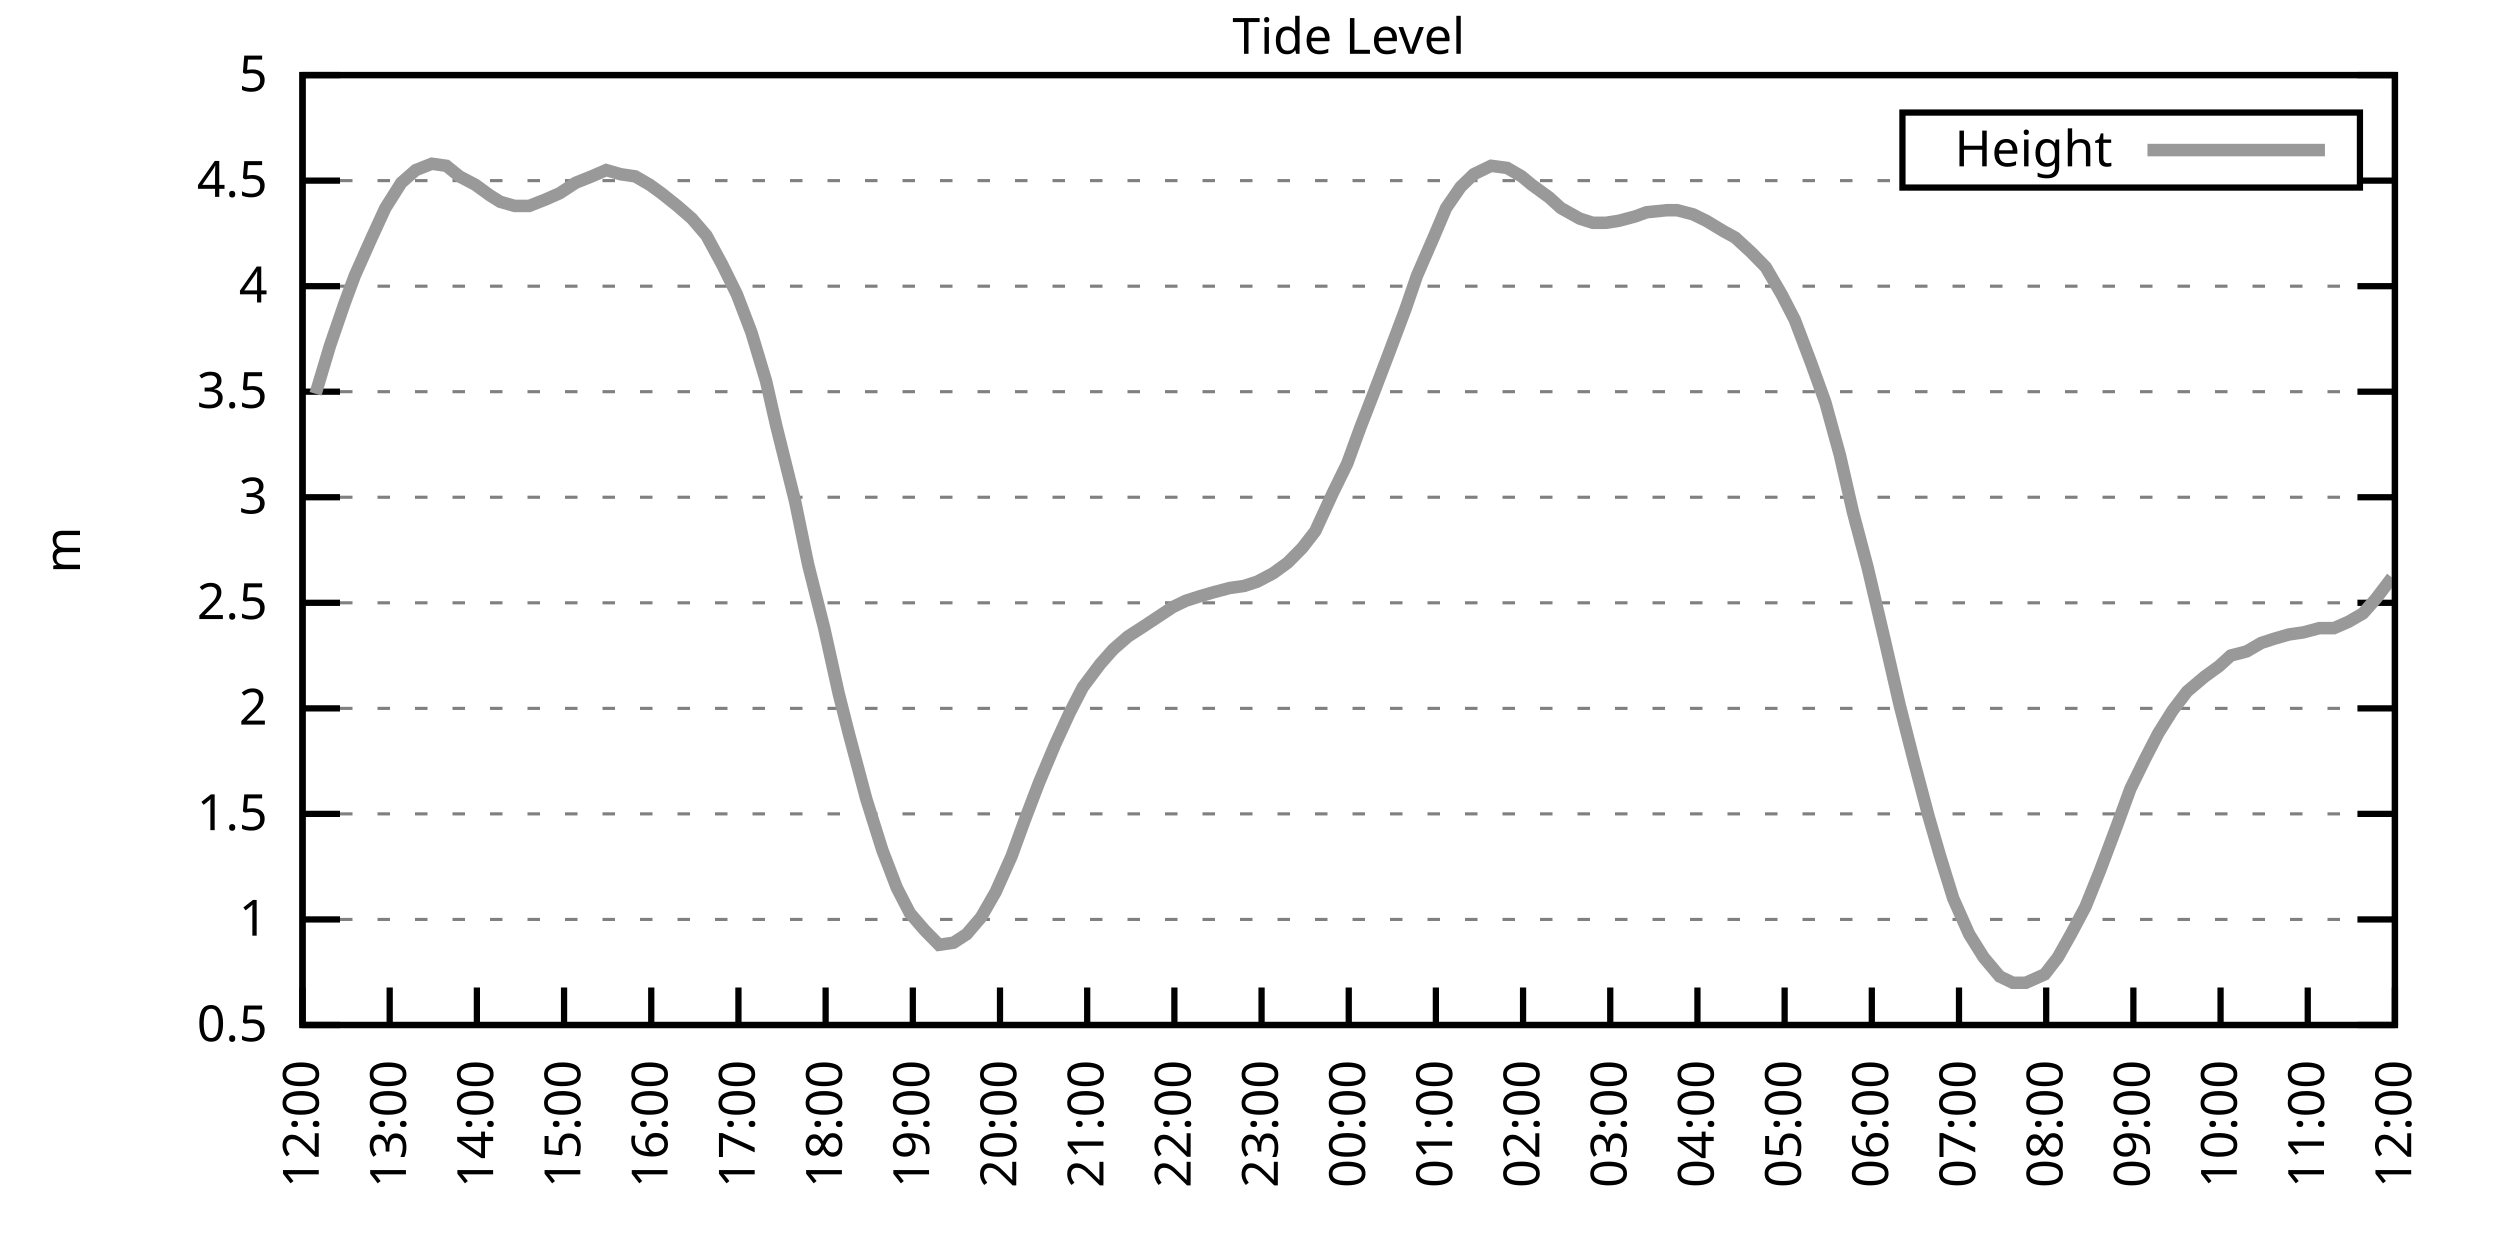
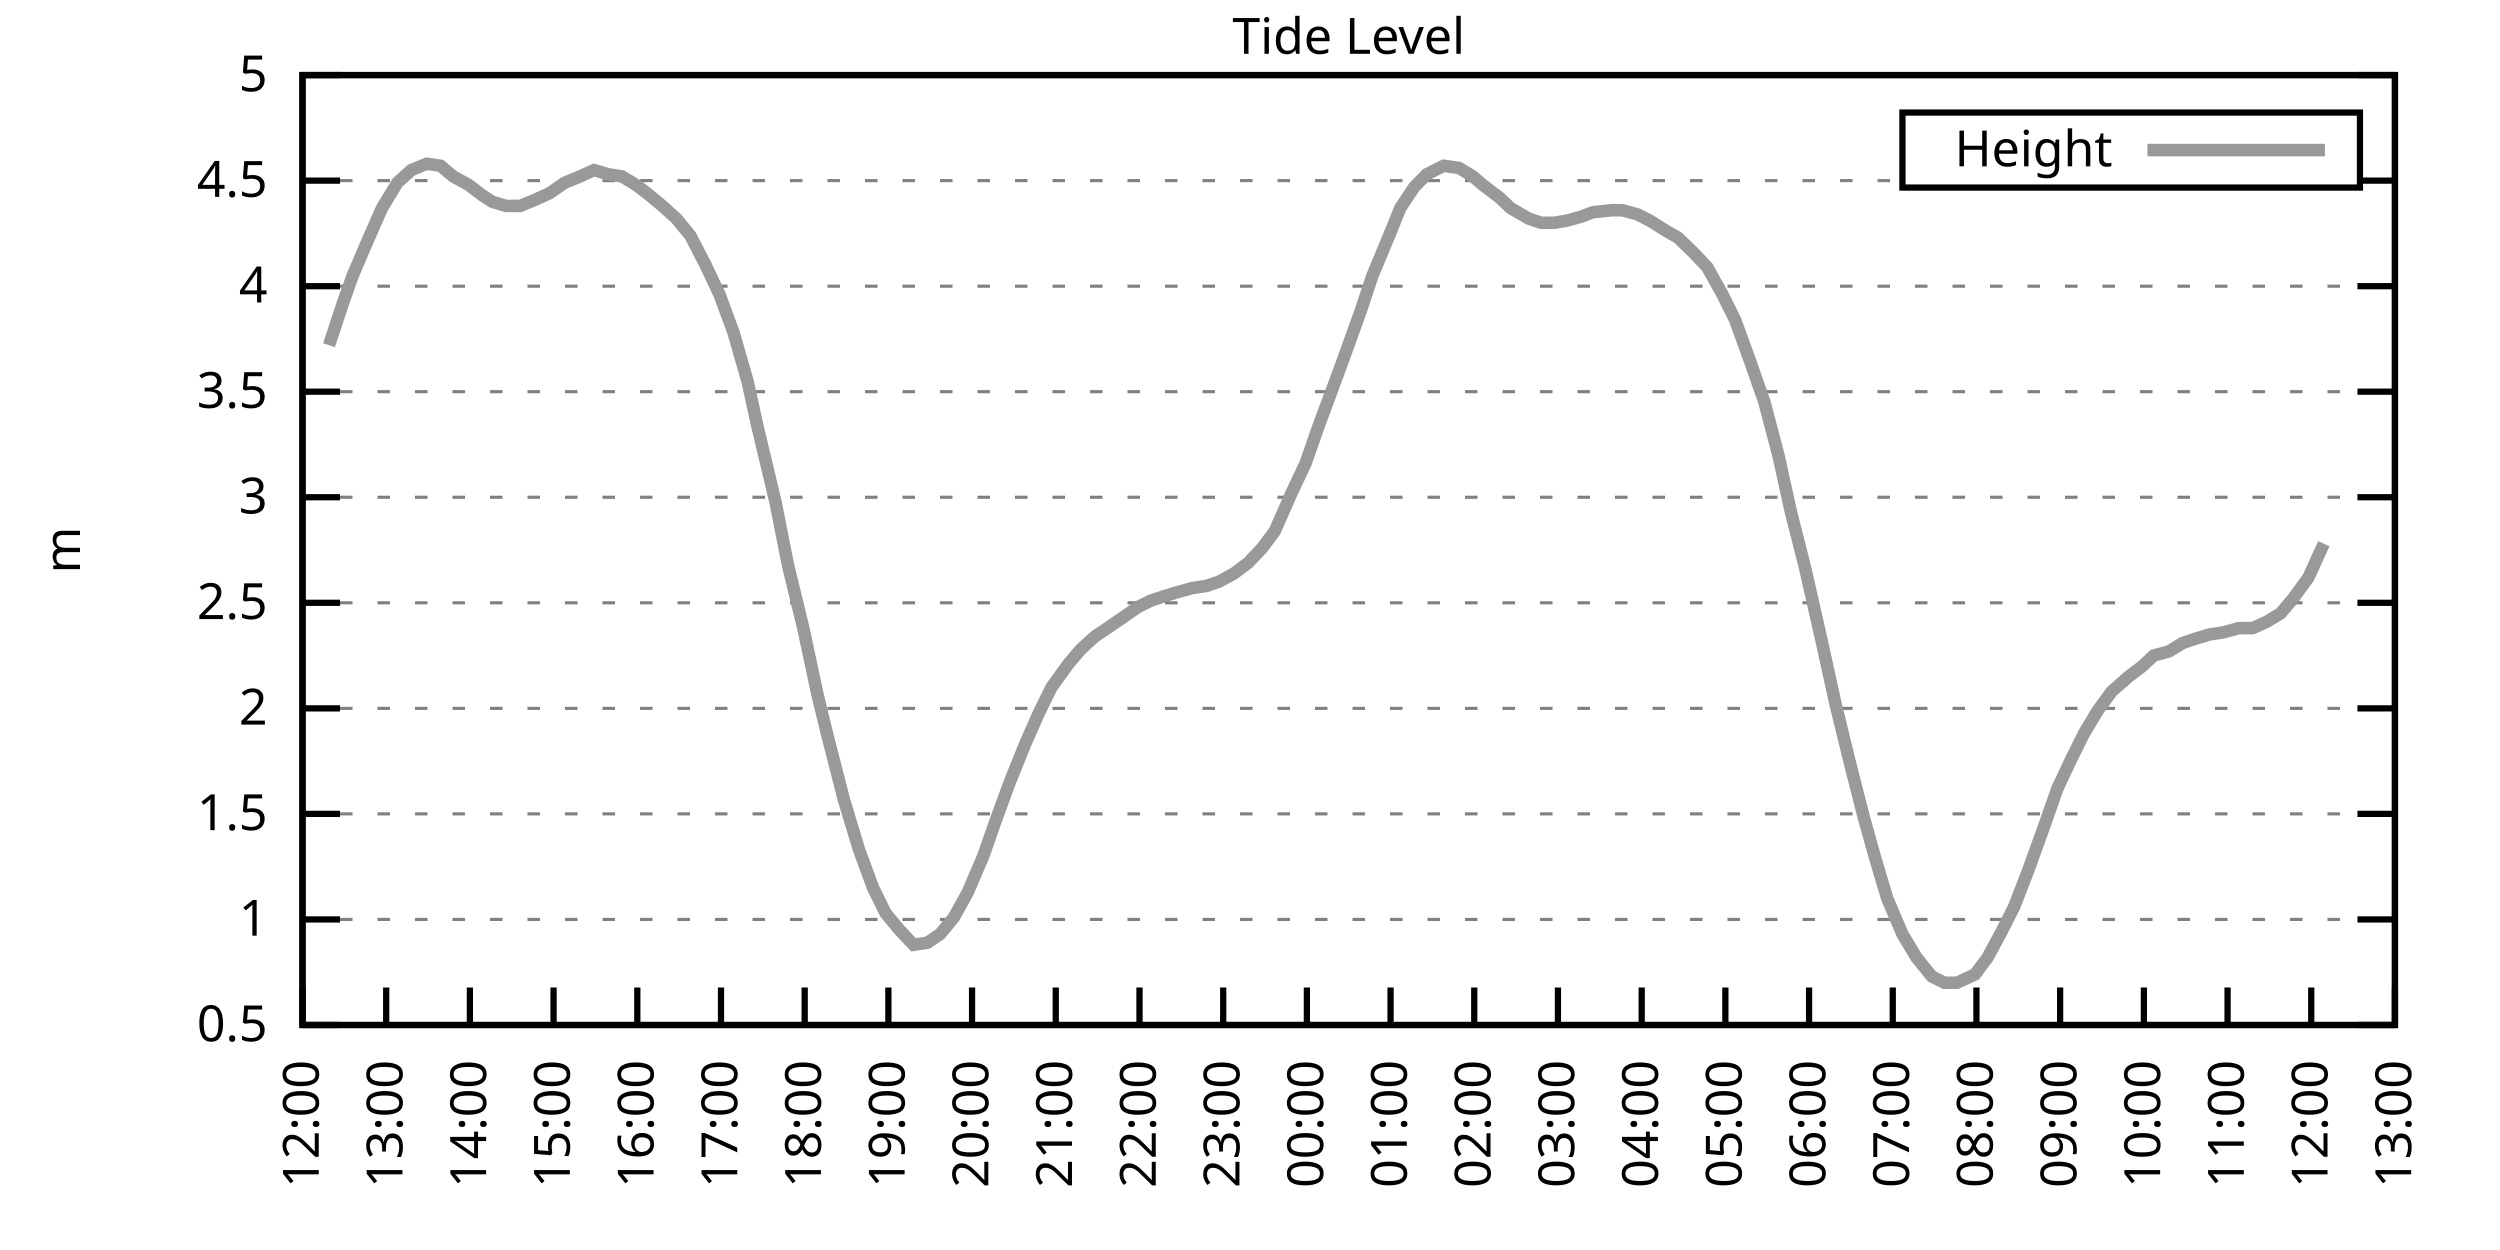
<svg xmlns="http://www.w3.org/2000/svg" xmlns:xlink="http://www.w3.org/1999/xlink" width="400" height="200" viewBox="0 0 400 200">
  <g id="gnuplot_canvas">
    <rect x="0" y="0" width="400" height="200" fill="none" />
    <defs>
      <circle id="gpDot" r="0.5" stroke-width="0.5" stroke="currentColor" />
      <path id="gpPt0" stroke-width="0.333" stroke="currentColor" d="M-1,0 h2 M0,-1 v2" />
      <path id="gpPt1" stroke-width="0.333" stroke="currentColor" d="M-1,-1 L1,1 M1,-1 L-1,1" />
      <path id="gpPt2" stroke-width="0.333" stroke="currentColor" d="M-1,0 L1,0 M0,-1 L0,1 M-1,-1 L1,1 M-1,1 L1,-1" />
      <rect id="gpPt3" stroke-width="0.333" stroke="currentColor" x="-1" y="-1" width="2" height="2" />
      <rect id="gpPt4" stroke-width="0.333" stroke="currentColor" fill="currentColor" x="-1" y="-1" width="2" height="2" />
      <circle id="gpPt5" stroke-width="0.333" stroke="currentColor" cx="0" cy="0" r="1" />
      <use xlink:href="#gpPt5" id="gpPt6" fill="currentColor" stroke="none" />
      <path id="gpPt7" stroke-width="0.333" stroke="currentColor" d="M0,-1.33 L-1.33,0.67 L1.33,0.67 z" />
      <use xlink:href="#gpPt7" id="gpPt8" fill="currentColor" stroke="none" />
      <use xlink:href="#gpPt7" id="gpPt9" stroke="currentColor" transform="rotate(180)" />
      <use xlink:href="#gpPt9" id="gpPt10" fill="currentColor" stroke="none" />
      <use xlink:href="#gpPt3" id="gpPt11" stroke="currentColor" transform="rotate(45)" />
      <use xlink:href="#gpPt11" id="gpPt12" fill="currentColor" stroke="none" />
      <path id="gpPt13" stroke-width="0.333" stroke="currentColor" d="M0,1.330 L1.265,0.411 L0.782,-1.067 L-0.782,-1.076 L-1.265,0.411 z" />
      <use xlink:href="#gpPt13" id="gpPt14" fill="currentColor" stroke="none" />
      <filter id="textbox" filterUnits="objectBoundingBox" x="0" y="0" height="1" width="1">
        <feFlood flood-color="white" flood-opacity="1" result="bgnd" />
        <feComposite in="SourceGraphic" in2="bgnd" operator="atop" />
      </filter>
      <filter id="greybox" filterUnits="objectBoundingBox" x="0" y="0" height="1" width="1">
        <feFlood flood-color="lightgrey" flood-opacity="1" result="grey" />
        <feComposite in="SourceGraphic" in2="grey" operator="atop" />
      </filter>
    </defs>
    <g fill="none" color="white" stroke="currentColor" stroke-width="1.00" stroke-linecap="butt" stroke-linejoin="miter">
</g>
    <g fill="none" color="black" stroke="currentColor" stroke-width="1.00" stroke-linecap="butt" stroke-linejoin="miter">
      <g stroke="none" shape-rendering="crispEdges">
        <polygon fill="rgb(255, 255, 255)" points="48.40,164.00 383.18,164.00 383.18,12.02 48.40,12.02 " />
      </g>
    </g>
    <g fill="none" color="black" stroke="currentColor" stroke-width="1.00" stroke-linecap="butt" stroke-linejoin="miter">
</g>
    <g fill="none" color="black" stroke="black" stroke-width="0.50" stroke-linecap="butt" stroke-linejoin="miter">
</g>
    <g fill="none" color="gray" stroke="currentColor" stroke-width="0.50" stroke-linecap="butt" stroke-linejoin="miter">
      <path stroke="gray" stroke-dasharray="2,4" class="gridline" d="M48.40,164.00 L383.19,164.00  " />
    </g>
    <g fill="none" color="gray" stroke="gray" stroke-width="1.00" stroke-linecap="butt" stroke-linejoin="miter">
</g>
    <g fill="none" color="black" stroke="currentColor" stroke-width="1.00" stroke-linecap="butt" stroke-linejoin="miter">
      <path stroke="black" d="M48.40,164.00 L54.40,164.00 M383.19,164.00 L377.19,164.00  " />
      <g transform="translate(42.80,166.60)" stroke="none" fill="black" font-family="Sans" font-size="8.00" text-anchor="end">
        <text>
          <tspan font-family="Sans"> 0.5</tspan>
        </text>
      </g>
    </g>
    <g fill="none" color="black" stroke="currentColor" stroke-width="1.00" stroke-linecap="butt" stroke-linejoin="miter">
</g>
    <g fill="none" color="black" stroke="black" stroke-width="0.50" stroke-linecap="butt" stroke-linejoin="miter">
</g>
    <g fill="none" color="gray" stroke="currentColor" stroke-width="0.50" stroke-linecap="butt" stroke-linejoin="miter">
      <path stroke="gray" stroke-dasharray="2,4" class="gridline" d="M48.40,147.11 L383.19,147.11  " />
    </g>
    <g fill="none" color="gray" stroke="gray" stroke-width="1.00" stroke-linecap="butt" stroke-linejoin="miter">
</g>
    <g fill="none" color="black" stroke="currentColor" stroke-width="1.00" stroke-linecap="butt" stroke-linejoin="miter">
      <path stroke="black" d="M48.40,147.11 L54.40,147.11 M383.19,147.11 L377.19,147.11  " />
      <g transform="translate(42.80,149.71)" stroke="none" fill="black" font-family="Sans" font-size="8.00" text-anchor="end">
        <text>
          <tspan font-family="Sans"> 1</tspan>
        </text>
      </g>
    </g>
    <g fill="none" color="black" stroke="currentColor" stroke-width="1.00" stroke-linecap="butt" stroke-linejoin="miter">
</g>
    <g fill="none" color="black" stroke="black" stroke-width="0.50" stroke-linecap="butt" stroke-linejoin="miter">
</g>
    <g fill="none" color="gray" stroke="currentColor" stroke-width="0.50" stroke-linecap="butt" stroke-linejoin="miter">
      <path stroke="gray" stroke-dasharray="2,4" class="gridline" d="M48.40,130.22 L383.19,130.22  " />
    </g>
    <g fill="none" color="gray" stroke="gray" stroke-width="1.00" stroke-linecap="butt" stroke-linejoin="miter">
</g>
    <g fill="none" color="black" stroke="currentColor" stroke-width="1.00" stroke-linecap="butt" stroke-linejoin="miter">
      <path stroke="black" d="M48.40,130.22 L54.40,130.22 M383.19,130.22 L377.19,130.22  " />
      <g transform="translate(42.80,132.82)" stroke="none" fill="black" font-family="Sans" font-size="8.00" text-anchor="end">
        <text>
          <tspan font-family="Sans"> 1.5</tspan>
        </text>
      </g>
    </g>
    <g fill="none" color="black" stroke="currentColor" stroke-width="1.00" stroke-linecap="butt" stroke-linejoin="miter">
</g>
    <g fill="none" color="black" stroke="black" stroke-width="0.50" stroke-linecap="butt" stroke-linejoin="miter">
</g>
    <g fill="none" color="gray" stroke="currentColor" stroke-width="0.50" stroke-linecap="butt" stroke-linejoin="miter">
      <path stroke="gray" stroke-dasharray="2,4" class="gridline" d="M48.40,113.34 L383.19,113.34  " />
    </g>
    <g fill="none" color="gray" stroke="gray" stroke-width="1.00" stroke-linecap="butt" stroke-linejoin="miter">
</g>
    <g fill="none" color="black" stroke="currentColor" stroke-width="1.00" stroke-linecap="butt" stroke-linejoin="miter">
      <path stroke="black" d="M48.40,113.34 L54.40,113.34 M383.19,113.34 L377.19,113.34  " />
      <g transform="translate(42.80,115.94)" stroke="none" fill="black" font-family="Sans" font-size="8.00" text-anchor="end">
        <text>
          <tspan font-family="Sans"> 2</tspan>
        </text>
      </g>
    </g>
    <g fill="none" color="black" stroke="currentColor" stroke-width="1.00" stroke-linecap="butt" stroke-linejoin="miter">
</g>
    <g fill="none" color="black" stroke="black" stroke-width="0.50" stroke-linecap="butt" stroke-linejoin="miter">
</g>
    <g fill="none" color="gray" stroke="currentColor" stroke-width="0.50" stroke-linecap="butt" stroke-linejoin="miter">
      <path stroke="gray" stroke-dasharray="2,4" class="gridline" d="M48.40,96.45 L383.19,96.45  " />
    </g>
    <g fill="none" color="gray" stroke="gray" stroke-width="1.00" stroke-linecap="butt" stroke-linejoin="miter">
</g>
    <g fill="none" color="black" stroke="currentColor" stroke-width="1.00" stroke-linecap="butt" stroke-linejoin="miter">
      <path stroke="black" d="M48.40,96.45 L54.40,96.45 M383.19,96.45 L377.19,96.45  " />
      <g transform="translate(42.80,99.05)" stroke="none" fill="black" font-family="Sans" font-size="8.00" text-anchor="end">
        <text>
          <tspan font-family="Sans"> 2.5</tspan>
        </text>
      </g>
    </g>
    <g fill="none" color="black" stroke="currentColor" stroke-width="1.00" stroke-linecap="butt" stroke-linejoin="miter">
</g>
    <g fill="none" color="black" stroke="black" stroke-width="0.50" stroke-linecap="butt" stroke-linejoin="miter">
</g>
    <g fill="none" color="gray" stroke="currentColor" stroke-width="0.50" stroke-linecap="butt" stroke-linejoin="miter">
      <path stroke="gray" stroke-dasharray="2,4" class="gridline" d="M48.40,79.56 L383.19,79.56  " />
    </g>
    <g fill="none" color="gray" stroke="gray" stroke-width="1.00" stroke-linecap="butt" stroke-linejoin="miter">
</g>
    <g fill="none" color="black" stroke="currentColor" stroke-width="1.00" stroke-linecap="butt" stroke-linejoin="miter">
      <path stroke="black" d="M48.40,79.56 L54.40,79.56 M383.19,79.56 L377.19,79.56  " />
      <g transform="translate(42.80,82.16)" stroke="none" fill="black" font-family="Sans" font-size="8.00" text-anchor="end">
        <text>
          <tspan font-family="Sans"> 3</tspan>
        </text>
      </g>
    </g>
    <g fill="none" color="black" stroke="currentColor" stroke-width="1.00" stroke-linecap="butt" stroke-linejoin="miter">
</g>
    <g fill="none" color="black" stroke="black" stroke-width="0.50" stroke-linecap="butt" stroke-linejoin="miter">
</g>
    <g fill="none" color="gray" stroke="currentColor" stroke-width="0.50" stroke-linecap="butt" stroke-linejoin="miter">
      <path stroke="gray" stroke-dasharray="2,4" class="gridline" d="M48.40,62.67 L383.19,62.67  " />
    </g>
    <g fill="none" color="gray" stroke="gray" stroke-width="1.00" stroke-linecap="butt" stroke-linejoin="miter">
</g>
    <g fill="none" color="black" stroke="currentColor" stroke-width="1.00" stroke-linecap="butt" stroke-linejoin="miter">
      <path stroke="black" d="M48.40,62.67 L54.40,62.67 M383.19,62.67 L377.19,62.67  " />
      <g transform="translate(42.80,65.27)" stroke="none" fill="black" font-family="Sans" font-size="8.00" text-anchor="end">
        <text>
          <tspan font-family="Sans"> 3.5</tspan>
        </text>
      </g>
    </g>
    <g fill="none" color="black" stroke="currentColor" stroke-width="1.00" stroke-linecap="butt" stroke-linejoin="miter">
</g>
    <g fill="none" color="black" stroke="black" stroke-width="0.50" stroke-linecap="butt" stroke-linejoin="miter">
</g>
    <g fill="none" color="gray" stroke="currentColor" stroke-width="0.50" stroke-linecap="butt" stroke-linejoin="miter">
      <path stroke="gray" stroke-dasharray="2,4" class="gridline" d="M48.40,45.79 L383.19,45.79  " />
    </g>
    <g fill="none" color="gray" stroke="gray" stroke-width="1.00" stroke-linecap="butt" stroke-linejoin="miter">
</g>
    <g fill="none" color="black" stroke="currentColor" stroke-width="1.00" stroke-linecap="butt" stroke-linejoin="miter">
      <path stroke="black" d="M48.40,45.79 L54.40,45.79 M383.19,45.79 L377.19,45.79  " />
      <g transform="translate(42.80,48.39)" stroke="none" fill="black" font-family="Sans" font-size="8.00" text-anchor="end">
        <text>
          <tspan font-family="Sans"> 4</tspan>
        </text>
      </g>
    </g>
    <g fill="none" color="black" stroke="currentColor" stroke-width="1.00" stroke-linecap="butt" stroke-linejoin="miter">
</g>
    <g fill="none" color="black" stroke="black" stroke-width="0.50" stroke-linecap="butt" stroke-linejoin="miter">
</g>
    <g fill="none" color="gray" stroke="currentColor" stroke-width="0.50" stroke-linecap="butt" stroke-linejoin="miter">
      <path stroke="gray" stroke-dasharray="2,4" class="gridline" d="M48.40,28.90 L304.39,28.90 M377.59,28.90 L383.19,28.90  " />
    </g>
    <g fill="none" color="gray" stroke="gray" stroke-width="1.00" stroke-linecap="butt" stroke-linejoin="miter">
</g>
    <g fill="none" color="black" stroke="currentColor" stroke-width="1.00" stroke-linecap="butt" stroke-linejoin="miter">
      <path stroke="black" d="M48.40,28.90 L54.40,28.90 M383.19,28.90 L377.19,28.90  " />
      <g transform="translate(42.80,31.50)" stroke="none" fill="black" font-family="Sans" font-size="8.00" text-anchor="end">
        <text>
          <tspan font-family="Sans"> 4.5</tspan>
        </text>
      </g>
    </g>
    <g fill="none" color="black" stroke="currentColor" stroke-width="1.00" stroke-linecap="butt" stroke-linejoin="miter">
</g>
    <g fill="none" color="black" stroke="black" stroke-width="0.50" stroke-linecap="butt" stroke-linejoin="miter">
</g>
    <g fill="none" color="gray" stroke="currentColor" stroke-width="0.50" stroke-linecap="butt" stroke-linejoin="miter">
      <path stroke="gray" stroke-dasharray="2,4" class="gridline" d="M48.40,12.01 L383.19,12.01  " />
    </g>
    <g fill="none" color="gray" stroke="gray" stroke-width="1.00" stroke-linecap="butt" stroke-linejoin="miter">
</g>
    <g fill="none" color="black" stroke="currentColor" stroke-width="1.00" stroke-linecap="butt" stroke-linejoin="miter">
      <path stroke="black" d="M48.40,12.01 L54.40,12.01 M383.19,12.01 L377.19,12.01  " />
      <g transform="translate(42.80,14.61)" stroke="none" fill="black" font-family="Sans" font-size="8.00" text-anchor="end">
        <text>
          <tspan font-family="Sans"> 5</tspan>
        </text>
      </g>
    </g>
    <g fill="none" color="black" stroke="currentColor" stroke-width="1.00" stroke-linecap="butt" stroke-linejoin="miter">
      <path stroke="black" d="M48.40,164.00 L48.40,158.00  " />
      <g transform="translate(51.00,169.60) rotate(270.00)" stroke="none" fill="black" font-family="Sans" font-size="8.00" text-anchor="end">
        <text>
          <tspan font-family="Sans">12:00</tspan>
        </text>
      </g>
    </g>
    <g fill="none" color="black" stroke="currentColor" stroke-width="1.00" stroke-linecap="butt" stroke-linejoin="miter">
-       <path stroke="black" d="M62.35,164.00 L62.35,158.00  " />
-       <g transform="translate(64.95,169.60) rotate(270.00)" stroke="none" fill="black" font-family="Sans" font-size="8.00" text-anchor="end">
+       <path stroke="black" d="M61.79,164.00 L61.79,158.00  " />
+       <g transform="translate(64.39,169.60) rotate(270.00)" stroke="none" fill="black" font-family="Sans" font-size="8.00" text-anchor="end">
        <text>
          <tspan font-family="Sans">13:00</tspan>
        </text>
      </g>
    </g>
    <g fill="none" color="black" stroke="currentColor" stroke-width="1.00" stroke-linecap="butt" stroke-linejoin="miter">
-       <path stroke="black" d="M76.30,164.00 L76.30,158.00  " />
-       <g transform="translate(78.90,169.60) rotate(270.00)" stroke="none" fill="black" font-family="Sans" font-size="8.00" text-anchor="end">
+       <path stroke="black" d="M75.18,164.00 L75.18,158.00  " />
+       <g transform="translate(77.78,169.60) rotate(270.00)" stroke="none" fill="black" font-family="Sans" font-size="8.00" text-anchor="end">
        <text>
          <tspan font-family="Sans">14:00</tspan>
        </text>
      </g>
    </g>
    <g fill="none" color="black" stroke="currentColor" stroke-width="1.00" stroke-linecap="butt" stroke-linejoin="miter">
-       <path stroke="black" d="M90.25,164.00 L90.25,158.00  " />
-       <g transform="translate(92.85,169.60) rotate(270.00)" stroke="none" fill="black" font-family="Sans" font-size="8.00" text-anchor="end">
+       <path stroke="black" d="M88.57,164.00 L88.57,158.00  " />
+       <g transform="translate(91.17,169.60) rotate(270.00)" stroke="none" fill="black" font-family="Sans" font-size="8.00" text-anchor="end">
        <text>
          <tspan font-family="Sans">15:00</tspan>
        </text>
      </g>
    </g>
    <g fill="none" color="black" stroke="currentColor" stroke-width="1.00" stroke-linecap="butt" stroke-linejoin="miter">
-       <path stroke="black" d="M104.20,164.00 L104.20,158.00  " />
-       <g transform="translate(106.80,169.60) rotate(270.00)" stroke="none" fill="black" font-family="Sans" font-size="8.00" text-anchor="end">
+       <path stroke="black" d="M101.97,164.00 L101.97,158.00  " />
+       <g transform="translate(104.57,169.60) rotate(270.00)" stroke="none" fill="black" font-family="Sans" font-size="8.00" text-anchor="end">
        <text>
          <tspan font-family="Sans">16:00</tspan>
        </text>
      </g>
    </g>
    <g fill="none" color="black" stroke="currentColor" stroke-width="1.00" stroke-linecap="butt" stroke-linejoin="miter">
-       <path stroke="black" d="M118.15,164.00 L118.15,158.00  " />
-       <g transform="translate(120.75,169.60) rotate(270.00)" stroke="none" fill="black" font-family="Sans" font-size="8.00" text-anchor="end">
+       <path stroke="black" d="M115.36,164.00 L115.36,158.00  " />
+       <g transform="translate(117.96,169.60) rotate(270.00)" stroke="none" fill="black" font-family="Sans" font-size="8.00" text-anchor="end">
        <text>
          <tspan font-family="Sans">17:00</tspan>
        </text>
      </g>
    </g>
    <g fill="none" color="black" stroke="currentColor" stroke-width="1.00" stroke-linecap="butt" stroke-linejoin="miter">
-       <path stroke="black" d="M132.10,164.00 L132.10,158.00  " />
-       <g transform="translate(134.70,169.60) rotate(270.00)" stroke="none" fill="black" font-family="Sans" font-size="8.00" text-anchor="end">
+       <path stroke="black" d="M128.75,164.00 L128.75,158.00  " />
+       <g transform="translate(131.35,169.60) rotate(270.00)" stroke="none" fill="black" font-family="Sans" font-size="8.00" text-anchor="end">
        <text>
          <tspan font-family="Sans">18:00</tspan>
        </text>
      </g>
    </g>
    <g fill="none" color="black" stroke="currentColor" stroke-width="1.00" stroke-linecap="butt" stroke-linejoin="miter">
-       <path stroke="black" d="M146.05,164.00 L146.05,158.00  " />
-       <g transform="translate(148.65,169.60) rotate(270.00)" stroke="none" fill="black" font-family="Sans" font-size="8.00" text-anchor="end">
+       <path stroke="black" d="M142.14,164.00 L142.14,158.00  " />
+       <g transform="translate(144.74,169.60) rotate(270.00)" stroke="none" fill="black" font-family="Sans" font-size="8.00" text-anchor="end">
        <text>
          <tspan font-family="Sans">19:00</tspan>
        </text>
      </g>
    </g>
    <g fill="none" color="black" stroke="currentColor" stroke-width="1.00" stroke-linecap="butt" stroke-linejoin="miter">
-       <path stroke="black" d="M160.00,164.00 L160.00,158.00  " />
-       <g transform="translate(162.60,169.60) rotate(270.00)" stroke="none" fill="black" font-family="Sans" font-size="8.00" text-anchor="end">
+       <path stroke="black" d="M155.53,164.00 L155.53,158.00  " />
+       <g transform="translate(158.13,169.60) rotate(270.00)" stroke="none" fill="black" font-family="Sans" font-size="8.00" text-anchor="end">
        <text>
          <tspan font-family="Sans">20:00</tspan>
        </text>
      </g>
    </g>
    <g fill="none" color="black" stroke="currentColor" stroke-width="1.00" stroke-linecap="butt" stroke-linejoin="miter">
-       <path stroke="black" d="M173.95,164.00 L173.95,158.00  " />
-       <g transform="translate(176.55,169.60) rotate(270.00)" stroke="none" fill="black" font-family="Sans" font-size="8.00" text-anchor="end">
+       <path stroke="black" d="M168.92,164.00 L168.92,158.00  " />
+       <g transform="translate(171.52,169.60) rotate(270.00)" stroke="none" fill="black" font-family="Sans" font-size="8.00" text-anchor="end">
        <text>
          <tspan font-family="Sans">21:00</tspan>
        </text>
      </g>
    </g>
    <g fill="none" color="black" stroke="currentColor" stroke-width="1.00" stroke-linecap="butt" stroke-linejoin="miter">
-       <path stroke="black" d="M187.90,164.00 L187.90,158.00  " />
-       <g transform="translate(190.50,169.60) rotate(270.00)" stroke="none" fill="black" font-family="Sans" font-size="8.00" text-anchor="end">
+       <path stroke="black" d="M182.32,164.00 L182.32,158.00  " />
+       <g transform="translate(184.92,169.60) rotate(270.00)" stroke="none" fill="black" font-family="Sans" font-size="8.00" text-anchor="end">
        <text>
          <tspan font-family="Sans">22:00</tspan>
        </text>
      </g>
    </g>
    <g fill="none" color="black" stroke="currentColor" stroke-width="1.00" stroke-linecap="butt" stroke-linejoin="miter">
-       <path stroke="black" d="M201.85,164.00 L201.85,158.00  " />
-       <g transform="translate(204.45,169.60) rotate(270.00)" stroke="none" fill="black" font-family="Sans" font-size="8.00" text-anchor="end">
+       <path stroke="black" d="M195.71,164.00 L195.71,158.00  " />
+       <g transform="translate(198.31,169.60) rotate(270.00)" stroke="none" fill="black" font-family="Sans" font-size="8.00" text-anchor="end">
        <text>
          <tspan font-family="Sans">23:00</tspan>
        </text>
      </g>
    </g>
    <g fill="none" color="black" stroke="currentColor" stroke-width="1.00" stroke-linecap="butt" stroke-linejoin="miter">
-       <path stroke="black" d="M215.80,164.00 L215.80,158.00  " />
-       <g transform="translate(218.40,169.60) rotate(270.00)" stroke="none" fill="black" font-family="Sans" font-size="8.00" text-anchor="end">
+       <path stroke="black" d="M209.10,164.00 L209.10,158.00  " />
+       <g transform="translate(211.70,169.60) rotate(270.00)" stroke="none" fill="black" font-family="Sans" font-size="8.00" text-anchor="end">
        <text>
          <tspan font-family="Sans">00:00</tspan>
        </text>
      </g>
    </g>
    <g fill="none" color="black" stroke="currentColor" stroke-width="1.00" stroke-linecap="butt" stroke-linejoin="miter">
-       <path stroke="black" d="M229.74,164.00 L229.74,158.00  " />
-       <g transform="translate(232.34,169.60) rotate(270.00)" stroke="none" fill="black" font-family="Sans" font-size="8.00" text-anchor="end">
+       <path stroke="black" d="M222.49,164.00 L222.49,158.00  " />
+       <g transform="translate(225.09,169.60) rotate(270.00)" stroke="none" fill="black" font-family="Sans" font-size="8.00" text-anchor="end">
        <text>
          <tspan font-family="Sans">01:00</tspan>
        </text>
      </g>
    </g>
    <g fill="none" color="black" stroke="currentColor" stroke-width="1.00" stroke-linecap="butt" stroke-linejoin="miter">
-       <path stroke="black" d="M243.69,164.00 L243.69,158.00  " />
-       <g transform="translate(246.29,169.60) rotate(270.00)" stroke="none" fill="black" font-family="Sans" font-size="8.00" text-anchor="end">
+       <path stroke="black" d="M235.88,164.00 L235.88,158.00  " />
+       <g transform="translate(238.48,169.60) rotate(270.00)" stroke="none" fill="black" font-family="Sans" font-size="8.00" text-anchor="end">
        <text>
          <tspan font-family="Sans">02:00</tspan>
        </text>
      </g>
    </g>
    <g fill="none" color="black" stroke="currentColor" stroke-width="1.00" stroke-linecap="butt" stroke-linejoin="miter">
-       <path stroke="black" d="M257.64,164.00 L257.64,158.00  " />
-       <g transform="translate(260.24,169.60) rotate(270.00)" stroke="none" fill="black" font-family="Sans" font-size="8.00" text-anchor="end">
+       <path stroke="black" d="M249.27,164.00 L249.27,158.00  " />
+       <g transform="translate(251.87,169.60) rotate(270.00)" stroke="none" fill="black" font-family="Sans" font-size="8.00" text-anchor="end">
        <text>
          <tspan font-family="Sans">03:00</tspan>
        </text>
      </g>
    </g>
    <g fill="none" color="black" stroke="currentColor" stroke-width="1.00" stroke-linecap="butt" stroke-linejoin="miter">
-       <path stroke="black" d="M271.59,164.00 L271.59,158.00  " />
-       <g transform="translate(274.19,169.60) rotate(270.00)" stroke="none" fill="black" font-family="Sans" font-size="8.00" text-anchor="end">
+       <path stroke="black" d="M262.67,164.00 L262.67,158.00  " />
+       <g transform="translate(265.27,169.60) rotate(270.00)" stroke="none" fill="black" font-family="Sans" font-size="8.00" text-anchor="end">
        <text>
          <tspan font-family="Sans">04:00</tspan>
        </text>
      </g>
    </g>
    <g fill="none" color="black" stroke="currentColor" stroke-width="1.00" stroke-linecap="butt" stroke-linejoin="miter">
-       <path stroke="black" d="M285.54,164.00 L285.54,158.00  " />
-       <g transform="translate(288.14,169.60) rotate(270.00)" stroke="none" fill="black" font-family="Sans" font-size="8.00" text-anchor="end">
+       <path stroke="black" d="M276.06,164.00 L276.06,158.00  " />
+       <g transform="translate(278.66,169.60) rotate(270.00)" stroke="none" fill="black" font-family="Sans" font-size="8.00" text-anchor="end">
        <text>
          <tspan font-family="Sans">05:00</tspan>
        </text>
      </g>
    </g>
    <g fill="none" color="black" stroke="currentColor" stroke-width="1.00" stroke-linecap="butt" stroke-linejoin="miter">
-       <path stroke="black" d="M299.49,164.00 L299.49,158.00  " />
-       <g transform="translate(302.09,169.60) rotate(270.00)" stroke="none" fill="black" font-family="Sans" font-size="8.00" text-anchor="end">
+       <path stroke="black" d="M289.45,164.00 L289.45,158.00  " />
+       <g transform="translate(292.05,169.60) rotate(270.00)" stroke="none" fill="black" font-family="Sans" font-size="8.00" text-anchor="end">
        <text>
          <tspan font-family="Sans">06:00</tspan>
        </text>
      </g>
    </g>
    <g fill="none" color="black" stroke="currentColor" stroke-width="1.00" stroke-linecap="butt" stroke-linejoin="miter">
-       <path stroke="black" d="M313.44,164.00 L313.44,158.00  " />
-       <g transform="translate(316.04,169.60) rotate(270.00)" stroke="none" fill="black" font-family="Sans" font-size="8.00" text-anchor="end">
+       <path stroke="black" d="M302.84,164.00 L302.84,158.00  " />
+       <g transform="translate(305.44,169.60) rotate(270.00)" stroke="none" fill="black" font-family="Sans" font-size="8.00" text-anchor="end">
        <text>
          <tspan font-family="Sans">07:00</tspan>
        </text>
      </g>
    </g>
    <g fill="none" color="black" stroke="currentColor" stroke-width="1.00" stroke-linecap="butt" stroke-linejoin="miter">
-       <path stroke="black" d="M327.39,164.00 L327.39,158.00  " />
-       <g transform="translate(329.99,169.60) rotate(270.00)" stroke="none" fill="black" font-family="Sans" font-size="8.00" text-anchor="end">
+       <path stroke="black" d="M316.23,164.00 L316.23,158.00  " />
+       <g transform="translate(318.83,169.60) rotate(270.00)" stroke="none" fill="black" font-family="Sans" font-size="8.00" text-anchor="end">
        <text>
          <tspan font-family="Sans">08:00</tspan>
        </text>
      </g>
    </g>
    <g fill="none" color="black" stroke="currentColor" stroke-width="1.00" stroke-linecap="butt" stroke-linejoin="miter">
-       <path stroke="black" d="M341.34,164.00 L341.34,158.00  " />
-       <g transform="translate(343.94,169.60) rotate(270.00)" stroke="none" fill="black" font-family="Sans" font-size="8.00" text-anchor="end">
+       <path stroke="black" d="M329.62,164.00 L329.62,158.00  " />
+       <g transform="translate(332.22,169.60) rotate(270.00)" stroke="none" fill="black" font-family="Sans" font-size="8.00" text-anchor="end">
        <text>
          <tspan font-family="Sans">09:00</tspan>
        </text>
      </g>
    </g>
    <g fill="none" color="black" stroke="currentColor" stroke-width="1.00" stroke-linecap="butt" stroke-linejoin="miter">
-       <path stroke="black" d="M355.29,164.00 L355.29,158.00  " />
-       <g transform="translate(357.89,169.60) rotate(270.00)" stroke="none" fill="black" font-family="Sans" font-size="8.00" text-anchor="end">
+       <path stroke="black" d="M343.02,164.00 L343.02,158.00  " />
+       <g transform="translate(345.62,169.60) rotate(270.00)" stroke="none" fill="black" font-family="Sans" font-size="8.00" text-anchor="end">
        <text>
          <tspan font-family="Sans">10:00</tspan>
        </text>
      </g>
    </g>
    <g fill="none" color="black" stroke="currentColor" stroke-width="1.00" stroke-linecap="butt" stroke-linejoin="miter">
-       <path stroke="black" d="M369.24,164.00 L369.24,158.00  " />
-       <g transform="translate(371.84,169.60) rotate(270.00)" stroke="none" fill="black" font-family="Sans" font-size="8.00" text-anchor="end">
+       <path stroke="black" d="M356.41,164.00 L356.41,158.00  " />
+       <g transform="translate(359.01,169.60) rotate(270.00)" stroke="none" fill="black" font-family="Sans" font-size="8.00" text-anchor="end">
        <text>
          <tspan font-family="Sans">11:00</tspan>
+         </text>
+       </g>
+     </g>
+     <g fill="none" color="black" stroke="currentColor" stroke-width="1.00" stroke-linecap="butt" stroke-linejoin="miter">
+       <path stroke="black" d="M369.80,164.00 L369.80,158.00  " />
+       <g transform="translate(372.40,169.60) rotate(270.00)" stroke="none" fill="black" font-family="Sans" font-size="8.00" text-anchor="end">
+         <text>
+           <tspan font-family="Sans">12:00</tspan>
        </text>
      </g>
    </g>
    <g fill="none" color="black" stroke="currentColor" stroke-width="1.00" stroke-linecap="butt" stroke-linejoin="miter">
      <path stroke="black" d="M383.19,164.00 L383.19,158.00  " />
      <g transform="translate(385.79,169.60) rotate(270.00)" stroke="none" fill="black" font-family="Sans" font-size="8.00" text-anchor="end">
        <text>
-           <tspan font-family="Sans">12:00</tspan>
+           <tspan font-family="Sans">13:00</tspan>
        </text>
      </g>
    </g>
    <g fill="none" color="black" stroke="currentColor" stroke-width="1.00" stroke-linecap="butt" stroke-linejoin="miter">
</g>
    <g fill="none" color="black" stroke="currentColor" stroke-width="1.00" stroke-linecap="butt" stroke-linejoin="miter">
      <path stroke="black" d="M48.40,12.01 L48.40,164.00 L383.19,164.00 L383.19,12.01 L48.40,12.01 Z  " />
    </g>
    <g fill="none" color="black" stroke="currentColor" stroke-width="1.00" stroke-linecap="butt" stroke-linejoin="miter">
</g>
    <g fill="none" color="black" stroke="currentColor" stroke-width="1.00" stroke-linecap="butt" stroke-linejoin="miter">
      <path stroke="black" d="M304.39,30.01 L304.39,18.01 L377.59,18.01 L377.59,30.01 L304.39,30.01 Z  " />
    </g>
    <g id="Tide_level_plot_1">
      <g fill="none" color="white" stroke="black" stroke-width="2.00" stroke-linecap="butt" stroke-linejoin="miter">
</g>
      <g fill="none" color="black" stroke="currentColor" stroke-width="2.00" stroke-linecap="butt" stroke-linejoin="miter">
        <g transform="translate(337.99,26.61)" stroke="none" fill="black" font-family="Sans" font-size="8.00" text-anchor="end">
          <text>
            <tspan font-family="Sans">Height</tspan>
          </text>
        </g>
      </g>
      <g fill="none" color="black" stroke="currentColor" stroke-width="2.00" stroke-linecap="butt" stroke-linejoin="miter">
-         <path stroke="rgb(153, 153, 153)" d="M343.59,24.01 L371.99,24.01 M50.49,63.01 L52.82,55.24 L55.14,48.49 L56.77,44.10 L59.33,38.35 L61.65,33.29   L64.21,29.24 L66.53,27.21 L69.09,26.20 L71.42,26.53 L73.51,28.22 L76.07,29.57 L78.39,31.26 L80.02,32.28   L82.34,32.95 L84.67,32.95 L87.23,31.94 L89.55,30.92 L92.11,29.24 L94.67,28.22 L96.99,27.21 L99.32,27.88   L101.64,28.22 L103.97,29.57 L105.83,30.92 L108.38,32.95 L110.71,34.98 L113.03,37.68 L115.59,42.41 L117.92,47.14   L120.24,53.22 L122.57,60.98 L124.19,68.08 L127.22,80.24 L129.31,90.37 L131.87,100.50 L134.19,110.97 L135.82,117.39   L138.61,127.86 L141.16,135.97 L143.49,142.05 L145.58,146.10 L147.91,148.80 L150.23,151.17 L152.56,150.83 L154.65,149.48   L156.97,146.77 L159.30,142.72 L161.86,136.98 L163.95,131.24 L166.27,125.16 L168.83,119.08 L171.16,114.01 L173.25,109.96   L176.04,106.24 L178.13,103.88 L180.46,101.85 L182.55,100.50 L185.11,98.81 L187.66,97.12 L189.76,96.11 L191.85,95.44   L194.17,94.76 L196.73,94.08 L199.06,93.75 L201.15,93.07 L203.71,91.72 L206.03,90.03 L208.36,87.67 L210.45,84.97   L213.24,78.89 L215.56,74.16 L217.65,68.42 L219.75,63.01 L222.07,56.93 L224.86,49.50 L226.72,44.10 L229.51,37.68   L231.37,33.29 L233.70,29.91 L235.79,27.88 L238.58,26.53 L241.14,26.87 L243.46,28.22 L245.09,29.57 L247.88,31.60   L249.74,33.29 L252.76,34.98 L254.85,35.65 L256.95,35.65 L259.04,35.32 L261.60,34.64 L263.46,33.96 L266.71,33.63   L268.34,33.63 L270.90,34.30 L272.99,35.32 L275.78,37.00 L277.64,38.02 L280.20,40.38 L282.52,42.75 L285.08,47.14   L287.17,51.19 L289.73,57.94 L292.05,64.36 L294.38,72.81 L296.47,81.93 L298.80,90.71 L301.58,102.53 L303.91,112.66   L306.23,121.78 L308.56,130.56 L310.42,136.98 L312.51,143.73 L315.07,149.48 L317.39,153.19 L319.95,156.23 L322.04,157.24   L324.14,157.24 L327.16,155.89 L329.25,153.19 L331.34,149.48 L333.67,145.09 L335.99,139.34 L338.78,131.91 L340.88,126.17   L343.20,121.44 L345.29,117.39 L347.62,113.67 L349.94,110.63 L352.73,108.27 L355.06,106.58 L356.92,104.89 L359.48,104.22   L361.80,102.87 L363.89,102.19 L366.22,101.52 L368.54,101.18 L371.10,100.50 L373.43,100.50 L375.75,99.49 L378.08,98.14   L380.17,95.77 L382.73,92.40  " />
+         <path stroke="rgb(153, 153, 153)" d="M343.59,24.01 L371.99,24.01 M52.64,55.24 L54.87,48.49 L56.43,44.10 L58.89,38.35 L61.12,33.29 L63.58,29.24   L65.81,27.21 L68.26,26.20 L70.50,26.53 L72.50,28.22 L74.96,29.57 L77.19,31.26 L78.75,32.28 L80.99,32.95   L83.22,32.95 L85.67,31.94 L87.91,30.92 L90.36,29.24 L92.82,28.22 L95.05,27.21 L97.28,27.88 L99.51,28.22   L101.74,29.57 L103.53,30.92 L105.98,32.95 L108.22,34.98 L110.45,37.68 L112.90,42.41 L115.13,47.14 L117.37,53.22   L119.60,60.98 L121.16,68.08 L124.06,80.24 L126.07,90.37 L128.53,100.50 L130.76,110.97 L132.32,117.39 L135.00,127.86   L137.45,135.97 L139.69,142.05 L141.69,146.10 L143.93,148.80 L146.16,151.17 L148.39,150.83 L150.40,149.48 L152.63,146.77   L154.86,142.72 L157.32,136.98 L159.33,131.24 L161.56,125.16 L164.01,119.08 L166.25,114.01 L168.25,109.96 L170.93,106.24   L172.94,103.88 L175.17,101.85 L177.18,100.50 L179.64,98.81 L182.09,97.12 L184.10,96.11 L186.11,95.44 L188.34,94.76   L190.80,94.08 L193.03,93.75 L195.04,93.07 L197.49,91.72 L199.73,90.03 L201.96,87.67 L203.97,84.97 L206.64,78.89   L208.88,74.16 L210.88,68.42 L212.89,63.01 L215.13,56.93 L217.80,49.50 L219.59,44.10 L222.27,37.68 L224.05,33.29   L226.29,29.91 L228.29,27.88 L230.97,26.53 L233.43,26.87 L235.66,28.22 L237.22,29.57 L239.90,31.60 L241.69,33.29   L244.59,34.98 L246.60,35.65 L248.60,35.65 L250.61,35.32 L253.07,34.64 L254.85,33.96 L257.98,33.63 L259.54,33.63   L262.00,34.30 L264.00,35.32 L266.68,37.00 L268.47,38.02 L270.92,40.38 L273.16,42.75 L275.61,47.14 L277.62,51.19   L280.07,57.94 L282.31,64.36 L284.54,72.81 L286.55,81.93 L288.78,90.71 L291.46,102.53 L293.69,112.66 L295.92,121.78   L298.15,130.56 L299.94,136.98 L301.95,143.73 L304.40,149.48 L306.63,153.19 L309.09,156.23 L311.10,157.24 L313.11,157.24   L316.01,155.89 L318.02,153.19 L320.03,149.48 L322.26,145.09 L324.49,139.34 L327.17,131.91 L329.18,126.17 L331.41,121.44   L333.42,117.39 L335.65,113.67 L337.88,110.63 L340.56,108.27 L342.79,106.58 L344.58,104.89 L347.03,104.22 L349.26,102.87   L351.27,102.19 L353.51,101.52 L355.74,101.18 L358.19,100.50 L360.42,100.50 L362.66,99.49 L364.89,98.14 L366.90,95.77   L369.35,92.40 L371.81,86.99  " />
      </g>
    </g>
    <g fill="none" color="black" stroke="currentColor" stroke-width="2.00" stroke-linecap="butt" stroke-linejoin="miter">
</g>
    <g fill="none" color="black" stroke="black" stroke-width="1.00" stroke-linecap="butt" stroke-linejoin="miter">
</g>
    <g fill="none" color="black" stroke="currentColor" stroke-width="1.00" stroke-linecap="butt" stroke-linejoin="miter">
      <path stroke="black" d="M48.40,12.01 L48.40,164.00 L383.19,164.00 L383.19,12.01 L48.40,12.01 Z  " />
      <g transform="translate(12.80,88.01) rotate(270.00)" stroke="none" fill="black" font-family="Sans" font-size="8.00" text-anchor="middle">
        <text>
          <tspan font-family="Sans">m</tspan>
        </text>
      </g>
    </g>
    <g fill="none" color="black" stroke="currentColor" stroke-width="1.00" stroke-linecap="butt" stroke-linejoin="miter">
</g>
    <g fill="none" color="black" stroke="currentColor" stroke-width="1.00" stroke-linecap="butt" stroke-linejoin="miter">
      <g transform="translate(215.79,8.61)" stroke="none" fill="black" font-family="Sans" font-size="8.00" text-anchor="middle">
        <text>
          <tspan font-family="Sans">Tide Level</tspan>
        </text>
      </g>
    </g>
    <g fill="none" color="black" stroke="currentColor" stroke-width="1.00" stroke-linecap="butt" stroke-linejoin="miter">
</g>
  </g>
</svg>
